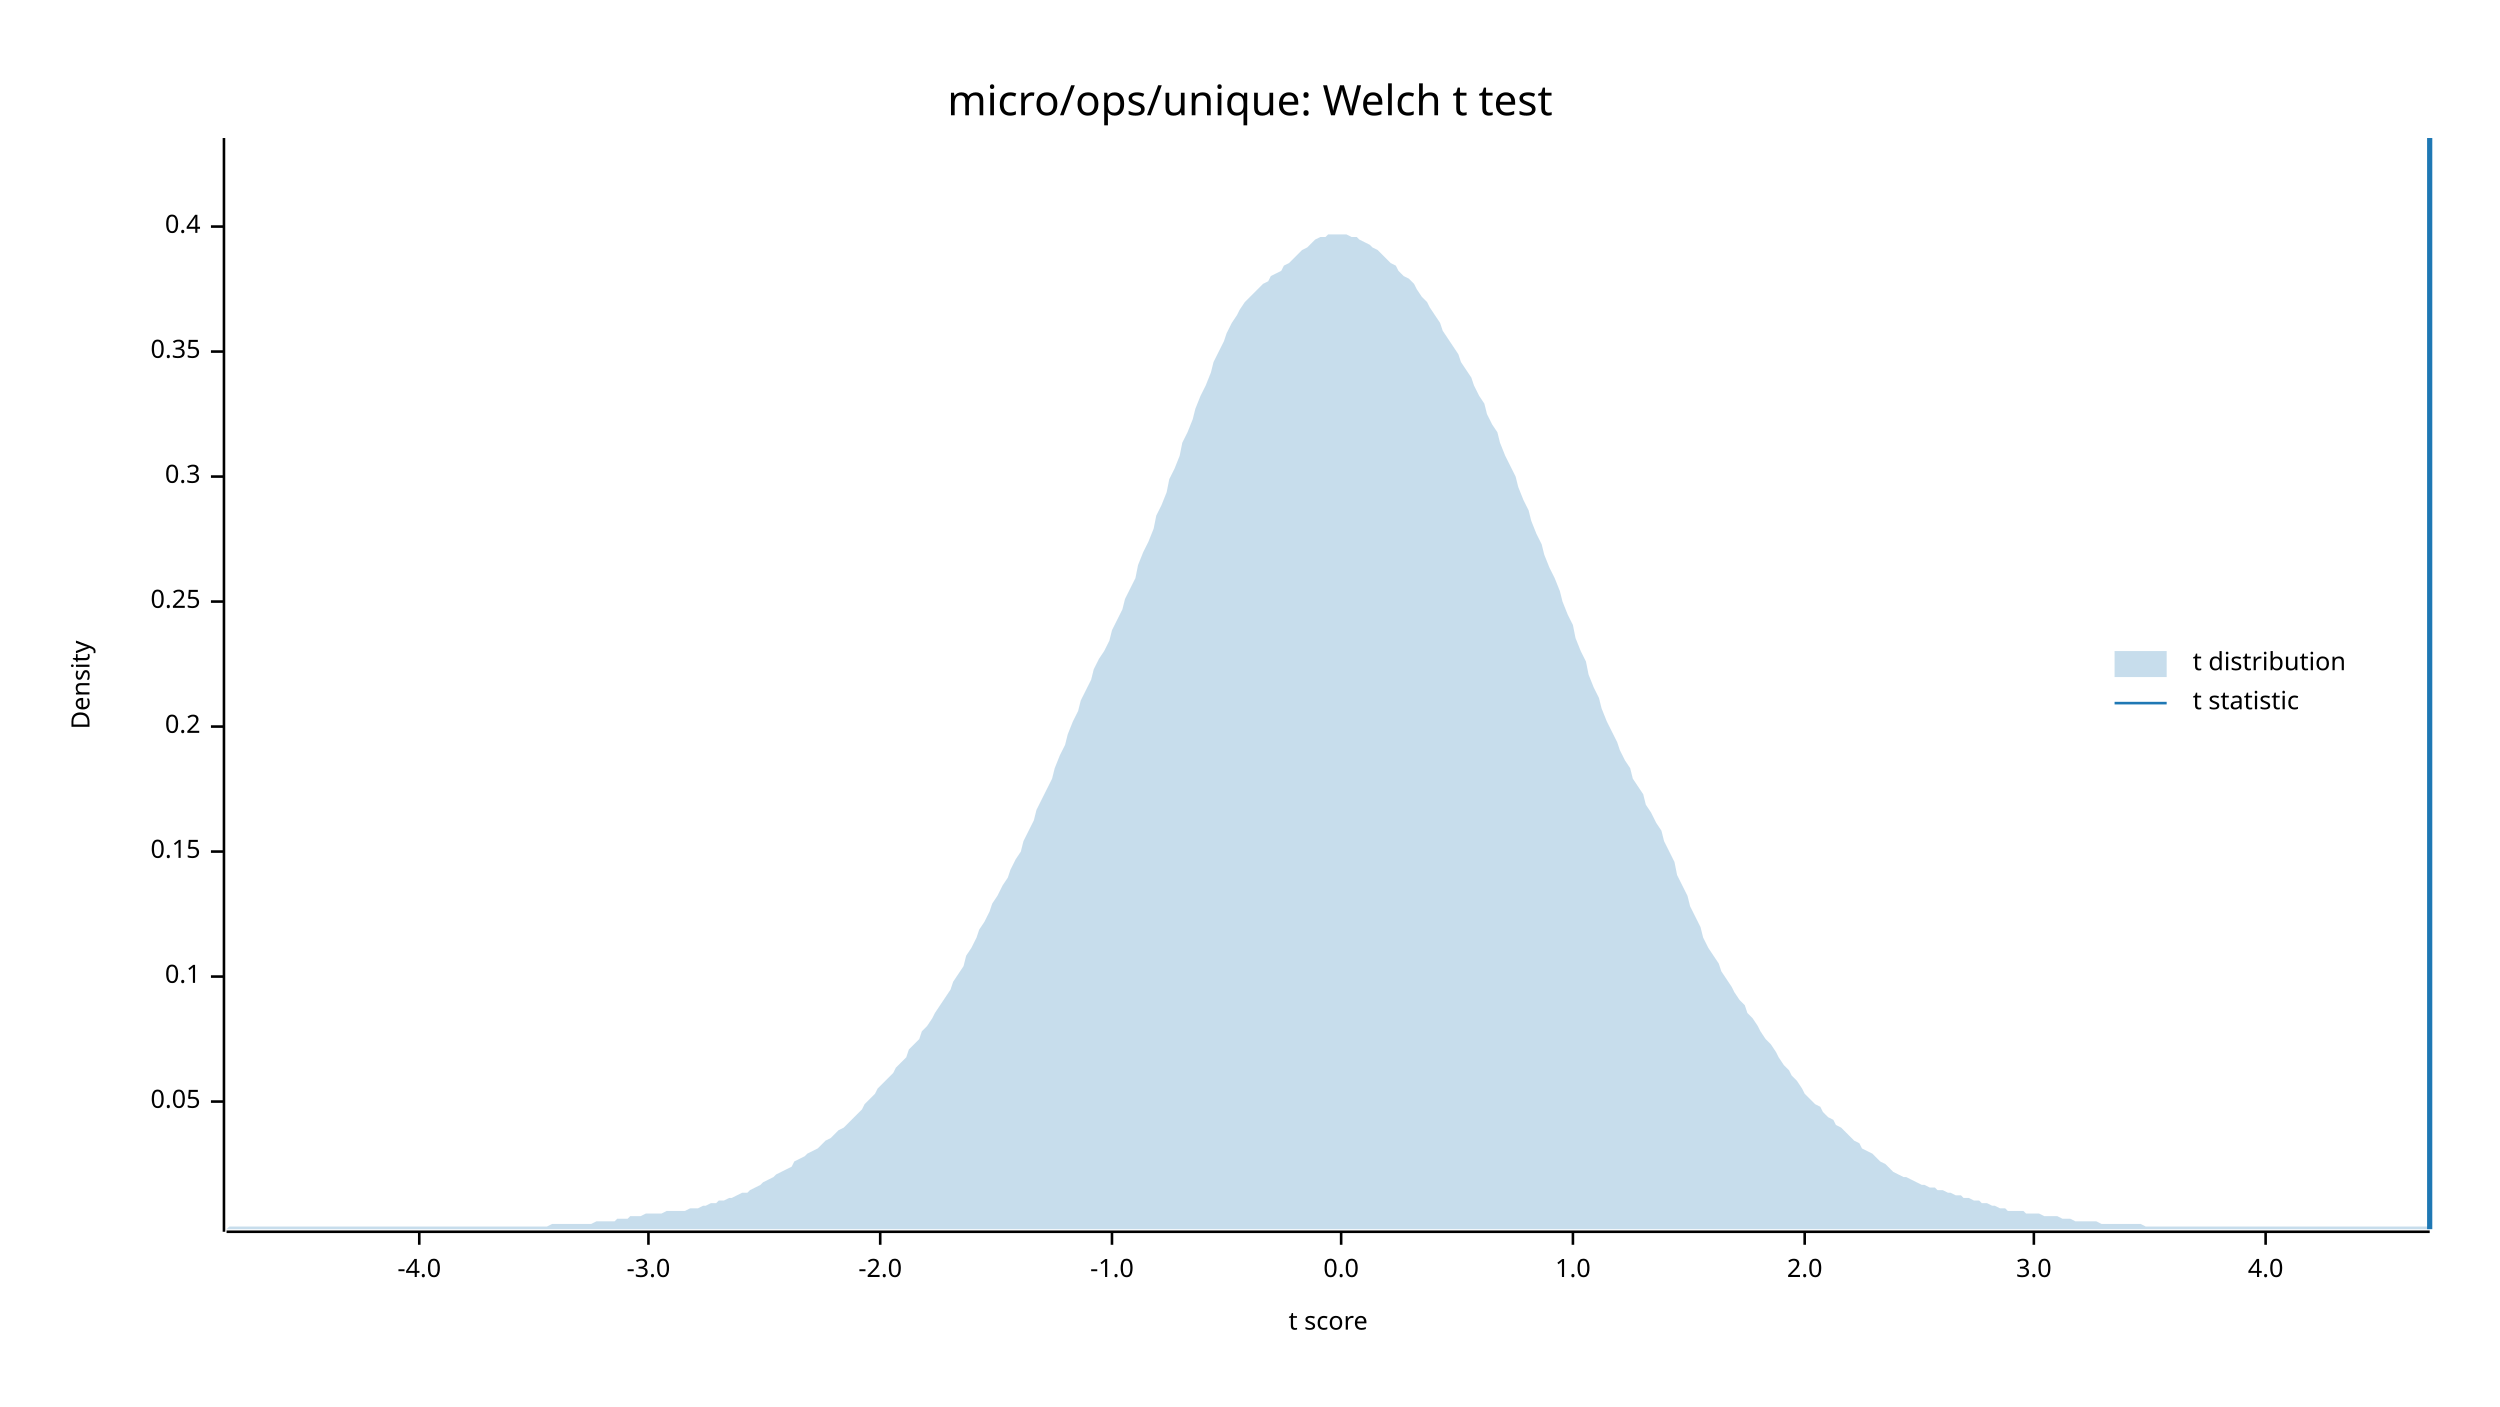
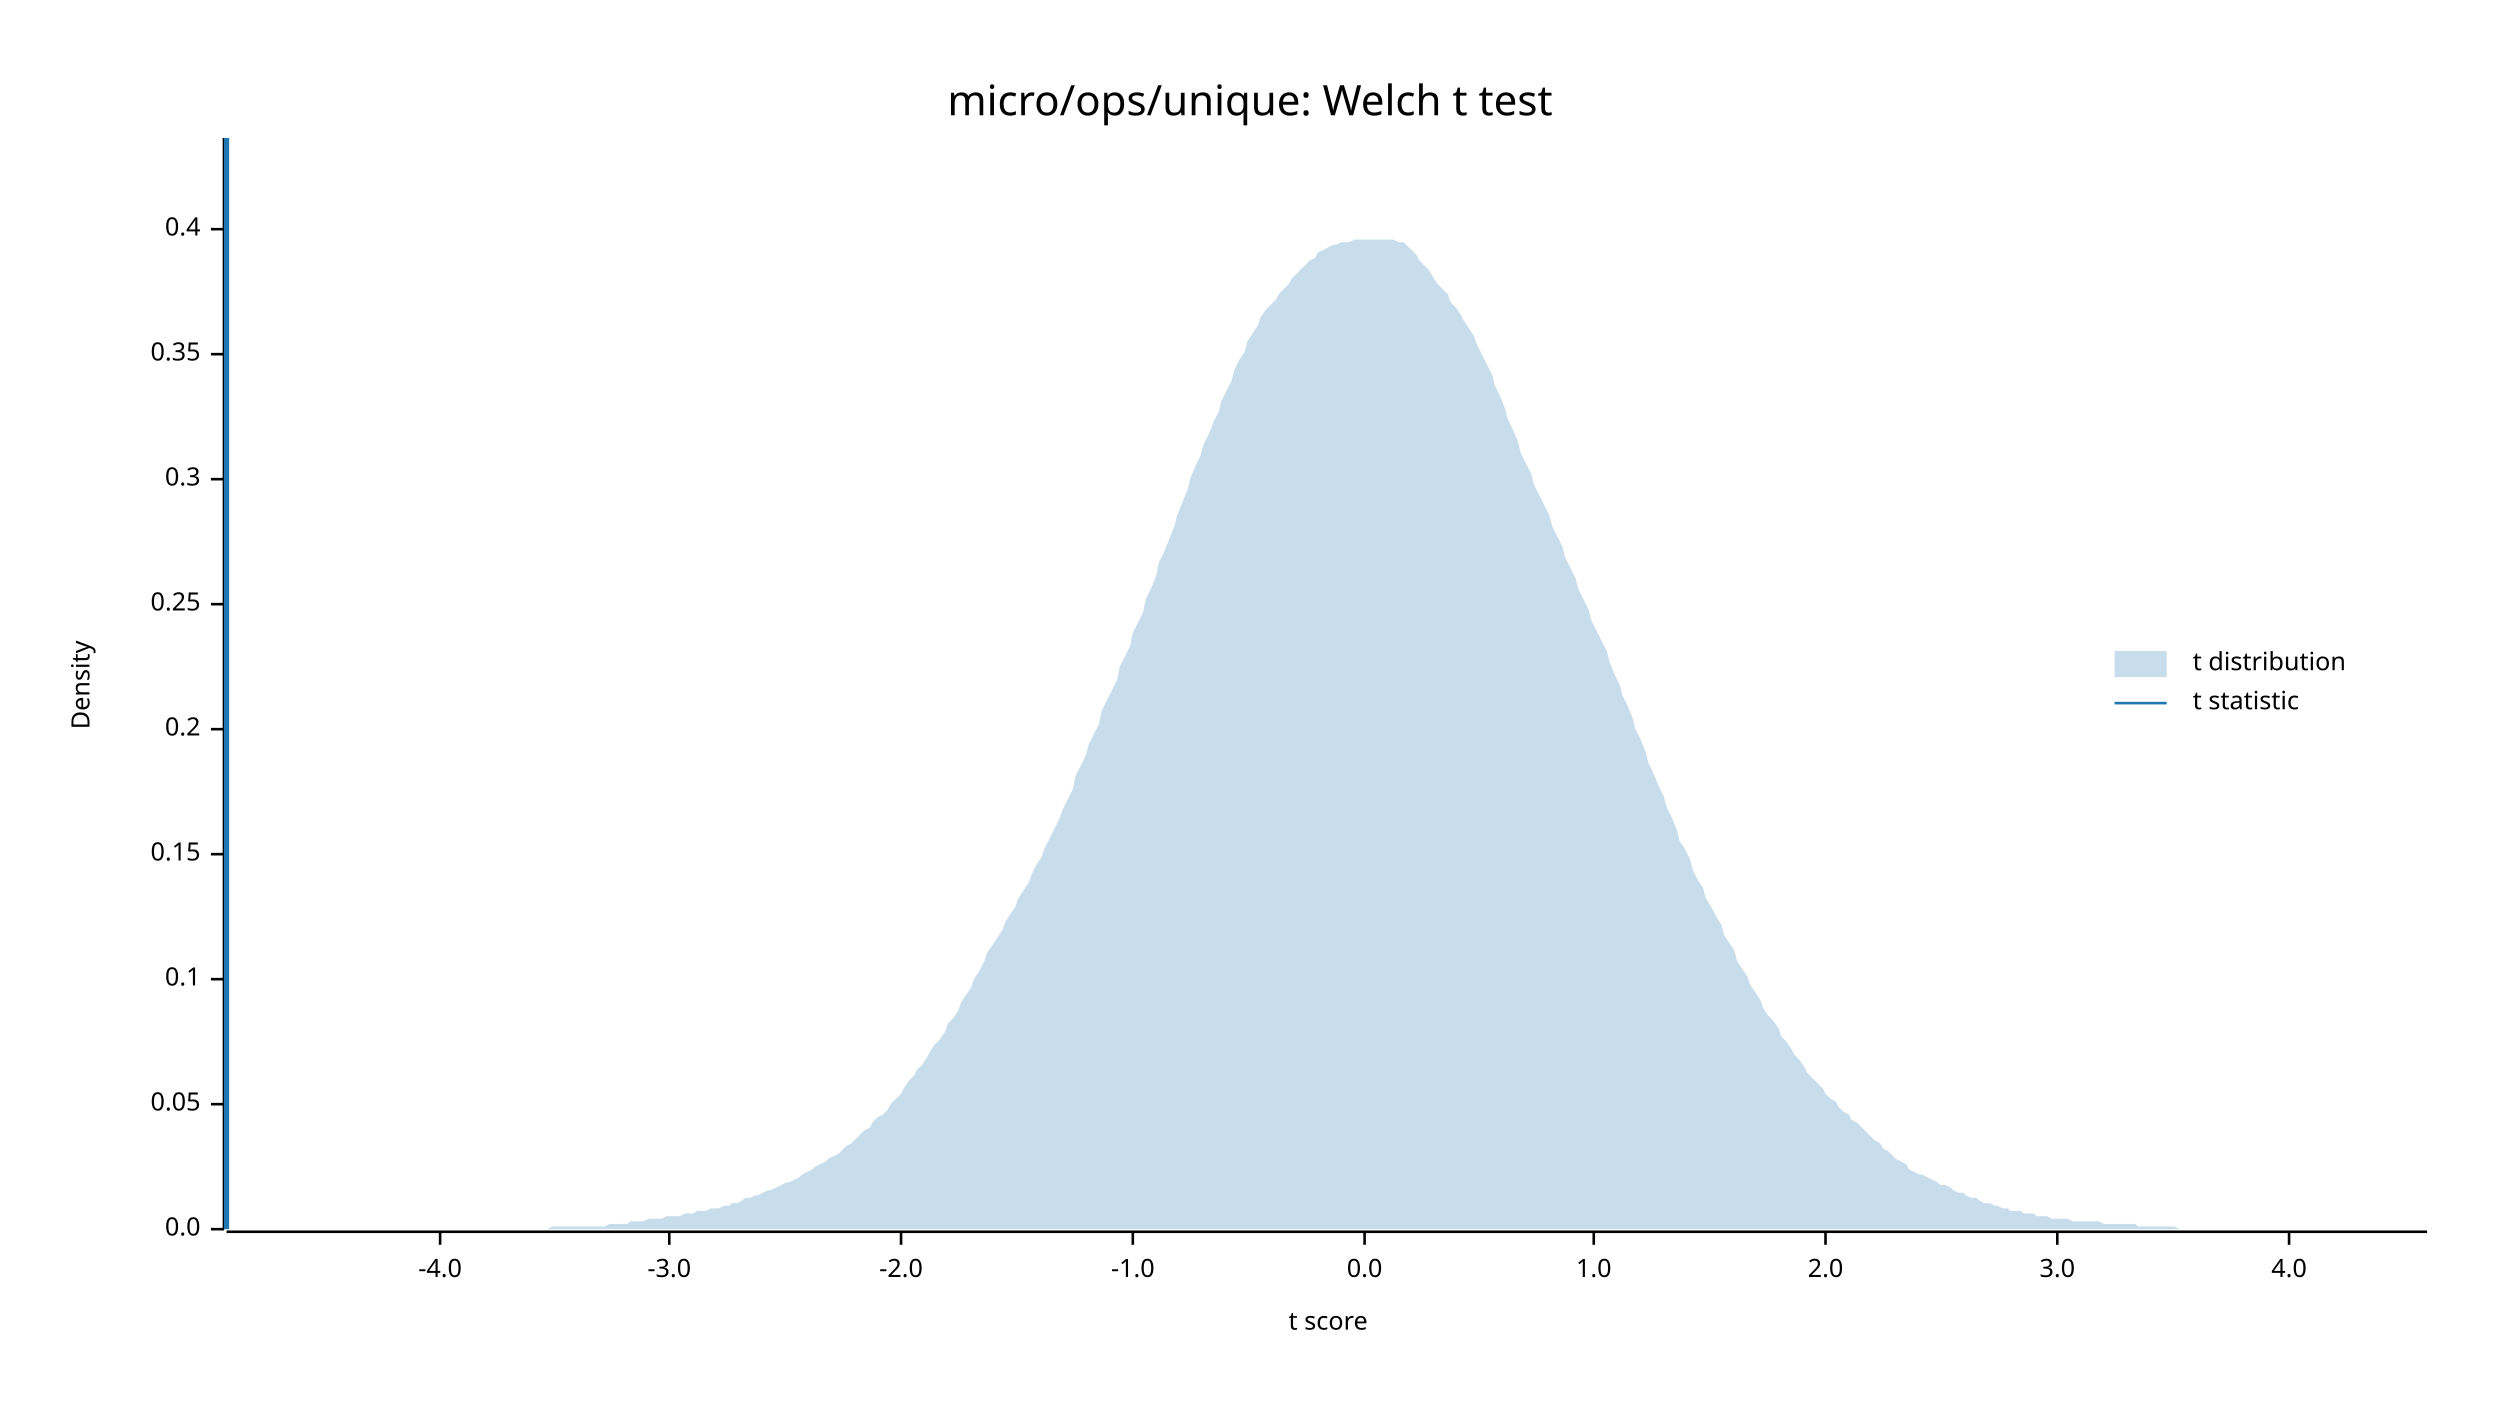
<svg xmlns="http://www.w3.org/2000/svg" width="960" height="540" viewBox="0 0 960 540">
  <text x="480" y="32" dy="0.76em" text-anchor="middle" font-family="sans-serif" font-size="16.129" opacity="1" fill="#000000">
micro/ops/unique: Welch t test
</text>
  <text x="27" y="263" dy="0.76em" text-anchor="middle" font-family="sans-serif" font-size="9.677" opacity="1" fill="#000000" transform="rotate(270, 27, 263)">
Density
</text>
  <text x="510" y="513" dy="-0.5ex" text-anchor="middle" font-family="sans-serif" font-size="9.677" opacity="1" fill="#000000">
t score
</text>
-   <polyline fill="none" opacity="1" stroke="#000000" stroke-width="1" points="86,53 86,473 " />
-   <text x="77" y="423" dy="0.5ex" text-anchor="end" font-family="sans-serif" font-size="9.677" opacity="1" fill="#000000">
+   <polyline fill="none" opacity="1" stroke="#000000" stroke-width="1" points="86,53 86,472 " />
+   <text x="77" y="472" dy="0.5ex" text-anchor="end" font-family="sans-serif" font-size="9.677" opacity="1" fill="#000000">
+ 0.0
+ </text>
+   <polyline fill="none" opacity="1" stroke="#000000" stroke-width="1" points="81,472 86,472 " />
+   <text x="77" y="424" dy="0.5ex" text-anchor="end" font-family="sans-serif" font-size="9.677" opacity="1" fill="#000000">
0.05
</text>
-   <polyline fill="none" opacity="1" stroke="#000000" stroke-width="1" points="81,423 86,423 " />
-   <text x="77" y="375" dy="0.5ex" text-anchor="end" font-family="sans-serif" font-size="9.677" opacity="1" fill="#000000">
+   <polyline fill="none" opacity="1" stroke="#000000" stroke-width="1" points="81,424 86,424 " />
+   <text x="77" y="376" dy="0.5ex" text-anchor="end" font-family="sans-serif" font-size="9.677" opacity="1" fill="#000000">
0.1
</text>
-   <polyline fill="none" opacity="1" stroke="#000000" stroke-width="1" points="81,375 86,375 " />
-   <text x="77" y="327" dy="0.5ex" text-anchor="end" font-family="sans-serif" font-size="9.677" opacity="1" fill="#000000">
+   <polyline fill="none" opacity="1" stroke="#000000" stroke-width="1" points="81,376 86,376 " />
+   <text x="77" y="328" dy="0.5ex" text-anchor="end" font-family="sans-serif" font-size="9.677" opacity="1" fill="#000000">
0.15
</text>
-   <polyline fill="none" opacity="1" stroke="#000000" stroke-width="1" points="81,327 86,327 " />
-   <text x="77" y="279" dy="0.5ex" text-anchor="end" font-family="sans-serif" font-size="9.677" opacity="1" fill="#000000">
+   <polyline fill="none" opacity="1" stroke="#000000" stroke-width="1" points="81,328 86,328 " />
+   <text x="77" y="280" dy="0.5ex" text-anchor="end" font-family="sans-serif" font-size="9.677" opacity="1" fill="#000000">
0.2
</text>
-   <polyline fill="none" opacity="1" stroke="#000000" stroke-width="1" points="81,279 86,279 " />
-   <text x="77" y="231" dy="0.5ex" text-anchor="end" font-family="sans-serif" font-size="9.677" opacity="1" fill="#000000">
+   <polyline fill="none" opacity="1" stroke="#000000" stroke-width="1" points="81,280 86,280 " />
+   <text x="77" y="232" dy="0.5ex" text-anchor="end" font-family="sans-serif" font-size="9.677" opacity="1" fill="#000000">
0.25
</text>
-   <polyline fill="none" opacity="1" stroke="#000000" stroke-width="1" points="81,231 86,231 " />
-   <text x="77" y="183" dy="0.5ex" text-anchor="end" font-family="sans-serif" font-size="9.677" opacity="1" fill="#000000">
+   <polyline fill="none" opacity="1" stroke="#000000" stroke-width="1" points="81,232 86,232 " />
+   <text x="77" y="184" dy="0.5ex" text-anchor="end" font-family="sans-serif" font-size="9.677" opacity="1" fill="#000000">
0.3
</text>
-   <polyline fill="none" opacity="1" stroke="#000000" stroke-width="1" points="81,183 86,183 " />
-   <text x="77" y="135" dy="0.5ex" text-anchor="end" font-family="sans-serif" font-size="9.677" opacity="1" fill="#000000">
+   <polyline fill="none" opacity="1" stroke="#000000" stroke-width="1" points="81,184 86,184 " />
+   <text x="77" y="136" dy="0.5ex" text-anchor="end" font-family="sans-serif" font-size="9.677" opacity="1" fill="#000000">
0.35
</text>
-   <polyline fill="none" opacity="1" stroke="#000000" stroke-width="1" points="81,135 86,135 " />
-   <text x="77" y="87" dy="0.5ex" text-anchor="end" font-family="sans-serif" font-size="9.677" opacity="1" fill="#000000">
+   <polyline fill="none" opacity="1" stroke="#000000" stroke-width="1" points="81,136 86,136 " />
+   <text x="77" y="88" dy="0.5ex" text-anchor="end" font-family="sans-serif" font-size="9.677" opacity="1" fill="#000000">
0.4
</text>
-   <polyline fill="none" opacity="1" stroke="#000000" stroke-width="1" points="81,87 86,87 " />
-   <polyline fill="none" opacity="1" stroke="#000000" stroke-width="1" points="87,473 933,473 " />
-   <text x="161" y="483" dy="0.76em" text-anchor="middle" font-family="sans-serif" font-size="9.677" opacity="1" fill="#000000">
+   <polyline fill="none" opacity="1" stroke="#000000" stroke-width="1" points="81,88 86,88 " />
+   <polyline fill="none" opacity="1" stroke="#000000" stroke-width="1" points="87,473 932,473 " />
+   <text x="169" y="483" dy="0.76em" text-anchor="middle" font-family="sans-serif" font-size="9.677" opacity="1" fill="#000000">
-4.0
</text>
-   <polyline fill="none" opacity="1" stroke="#000000" stroke-width="1" points="161,473 161,478 " />
-   <text x="249" y="483" dy="0.76em" text-anchor="middle" font-family="sans-serif" font-size="9.677" opacity="1" fill="#000000">
+   <polyline fill="none" opacity="1" stroke="#000000" stroke-width="1" points="169,473 169,478 " />
+   <text x="257" y="483" dy="0.76em" text-anchor="middle" font-family="sans-serif" font-size="9.677" opacity="1" fill="#000000">
-3.0
</text>
-   <polyline fill="none" opacity="1" stroke="#000000" stroke-width="1" points="249,473 249,478 " />
-   <text x="338" y="483" dy="0.76em" text-anchor="middle" font-family="sans-serif" font-size="9.677" opacity="1" fill="#000000">
+   <polyline fill="none" opacity="1" stroke="#000000" stroke-width="1" points="257,473 257,478 " />
+   <text x="346" y="483" dy="0.76em" text-anchor="middle" font-family="sans-serif" font-size="9.677" opacity="1" fill="#000000">
-2.0
</text>
-   <polyline fill="none" opacity="1" stroke="#000000" stroke-width="1" points="338,473 338,478 " />
-   <text x="427" y="483" dy="0.76em" text-anchor="middle" font-family="sans-serif" font-size="9.677" opacity="1" fill="#000000">
+   <polyline fill="none" opacity="1" stroke="#000000" stroke-width="1" points="346,473 346,478 " />
+   <text x="435" y="483" dy="0.76em" text-anchor="middle" font-family="sans-serif" font-size="9.677" opacity="1" fill="#000000">
-1.0
</text>
-   <polyline fill="none" opacity="1" stroke="#000000" stroke-width="1" points="427,473 427,478 " />
-   <text x="515" y="483" dy="0.76em" text-anchor="middle" font-family="sans-serif" font-size="9.677" opacity="1" fill="#000000">
+   <polyline fill="none" opacity="1" stroke="#000000" stroke-width="1" points="435,473 435,478 " />
+   <text x="524" y="483" dy="0.76em" text-anchor="middle" font-family="sans-serif" font-size="9.677" opacity="1" fill="#000000">
0.0
</text>
-   <polyline fill="none" opacity="1" stroke="#000000" stroke-width="1" points="515,473 515,478 " />
-   <text x="604" y="483" dy="0.76em" text-anchor="middle" font-family="sans-serif" font-size="9.677" opacity="1" fill="#000000">
+   <polyline fill="none" opacity="1" stroke="#000000" stroke-width="1" points="524,473 524,478 " />
+   <text x="612" y="483" dy="0.76em" text-anchor="middle" font-family="sans-serif" font-size="9.677" opacity="1" fill="#000000">
1.0
</text>
-   <polyline fill="none" opacity="1" stroke="#000000" stroke-width="1" points="604,473 604,478 " />
-   <text x="693" y="483" dy="0.76em" text-anchor="middle" font-family="sans-serif" font-size="9.677" opacity="1" fill="#000000">
+   <polyline fill="none" opacity="1" stroke="#000000" stroke-width="1" points="612,473 612,478 " />
+   <text x="701" y="483" dy="0.76em" text-anchor="middle" font-family="sans-serif" font-size="9.677" opacity="1" fill="#000000">
2.0
</text>
-   <polyline fill="none" opacity="1" stroke="#000000" stroke-width="1" points="693,473 693,478 " />
-   <text x="781" y="483" dy="0.76em" text-anchor="middle" font-family="sans-serif" font-size="9.677" opacity="1" fill="#000000">
+   <polyline fill="none" opacity="1" stroke="#000000" stroke-width="1" points="701,473 701,478 " />
+   <text x="790" y="483" dy="0.76em" text-anchor="middle" font-family="sans-serif" font-size="9.677" opacity="1" fill="#000000">
3.0
</text>
-   <polyline fill="none" opacity="1" stroke="#000000" stroke-width="1" points="781,473 781,478 " />
-   <text x="870" y="483" dy="0.76em" text-anchor="middle" font-family="sans-serif" font-size="9.677" opacity="1" fill="#000000">
+   <polyline fill="none" opacity="1" stroke="#000000" stroke-width="1" points="790,473 790,478 " />
+   <text x="879" y="483" dy="0.76em" text-anchor="middle" font-family="sans-serif" font-size="9.677" opacity="1" fill="#000000">
4.0
</text>
-   <polyline fill="none" opacity="1" stroke="#000000" stroke-width="1" points="870,473 870,478 " />
-   <polygon opacity="0.25" fill="#1F78B4" points="87,472 88,471 90,471 92,471 93,471 95,471 97,471 98,471 100,471 102,471 103,471 105,471 107,471 109,471 110,471 112,471 114,471 115,471 117,471 119,471 120,471 122,471 124,471 125,471 127,471 129,471 131,471 132,471 134,471 136,471 137,471 139,471 141,471 142,471 144,471 146,471 148,471 149,471 151,471 153,471 154,471 156,471 158,471 159,471 161,471 163,471 164,471 166,471 168,471 170,471 171,471 173,471 175,471 176,471 178,471 180,471 181,471 183,471 185,471 187,471 188,471 190,471 192,471 193,471 195,471 197,471 198,471 200,471 202,471 203,471 205,471 207,471 209,471 210,471 212,470 214,470 215,470 217,470 219,470 220,470 222,470 224,470 226,470 227,470 229,469 231,469 232,469 234,469 236,469 237,468 239,468 241,468 242,467 244,467 246,467 248,466 249,466 251,466 253,466 254,466 256,465 258,465 259,465 261,465 263,465 265,464 266,464 268,464 270,463 271,463 273,462 275,462 276,461 278,461 280,460 281,460 283,459 285,458 287,458 288,457 290,456 292,455 293,454 295,453 297,452 298,451 300,450 302,449 304,448 305,446 307,445 309,444 310,443 312,442 314,441 315,440 317,438 319,437 320,436 322,434 324,433 326,431 327,430 329,428 331,426 332,424 334,422 336,420 337,418 339,416 341,414 343,412 344,410 346,408 348,406 349,403 351,401 353,399 354,396 356,394 358,391 359,389 361,386 363,383 365,380 366,377 368,374 370,371 371,367 373,364 375,360 376,357 378,354 380,350 381,347 383,344 385,340 387,337 388,334 390,330 392,327 393,323 395,319 397,315 398,311 400,307 402,303 404,299 405,295 407,290 409,286 410,282 412,277 414,273 415,269 417,265 419,261 420,257 422,253 424,250 426,246 427,242 429,238 431,234 432,230 434,226 436,222 437,217 439,212 441,208 443,203 444,198 446,194 448,189 449,184 451,180 453,175 454,170 456,166 458,161 459,157 461,152 463,148 465,143 466,139 468,135 470,131 471,128 473,124 475,121 476,119 478,116 480,114 482,112 483,111 485,109 487,108 488,106 490,105 492,104 493,102 495,101 497,99 498,98 500,96 502,95 504,93 505,92 507,91 509,91 510,90 512,90 514,90 515,90 517,90 519,91 521,91 522,92 524,93 526,94 527,95 529,96 531,98 532,99 534,101 536,102 537,104 539,106 541,107 543,109 544,111 546,114 548,116 549,118 551,121 553,124 554,127 556,130 558,133 560,136 561,139 563,142 565,145 566,148 568,152 570,155 571,159 573,163 575,166 576,170 578,175 580,179 582,183 583,187 585,192 587,196 588,200 590,205 592,209 593,213 595,218 597,222 599,227 600,231 602,236 604,240 605,245 607,250 609,254 610,259 612,264 614,268 615,272 617,277 619,281 621,285 622,288 624,292 626,295 627,299 629,302 631,305 632,309 634,312 636,316 638,319 639,323 641,327 643,331 644,336 646,340 648,344 649,348 651,352 653,356 654,360 656,364 658,367 660,370 661,373 663,376 665,379 666,381 668,384 670,386 671,389 673,391 675,394 676,396 678,399 680,401 682,404 683,406 685,409 687,411 688,413 690,415 692,418 693,420 695,422 697,424 699,425 700,427 702,429 704,430 705,432 707,433 709,435 710,436 712,438 714,439 715,441 717,442 719,443 721,445 722,446 724,447 726,449 727,450 729,451 731,452 732,452 734,453 736,454 738,455 739,455 741,456 743,456 744,457 746,457 748,458 749,458 751,459 753,459 754,460 756,460 758,461 760,461 761,462 763,462 765,463 766,463 768,464 770,464 771,465 773,465 775,465 777,465 778,466 780,466 782,466 783,466 785,467 787,467 788,467 790,467 792,468 793,468 795,468 797,469 799,469 800,469 802,469 804,469 805,469 807,470 809,470 810,470 812,470 814,470 816,470 817,470 819,470 821,470 822,470 824,471 826,471 827,471 829,471 831,471 832,471 834,471 836,471 838,471 839,471 841,471 843,471 844,471 846,471 848,471 849,471 851,471 853,471 855,471 856,471 858,471 860,471 861,471 863,471 865,471 866,471 868,471 870,471 871,471 873,471 875,471 877,471 878,471 880,471 882,471 883,471 885,471 887,471 888,471 890,471 892,471 894,471 895,471 897,471 899,471 900,471 902,471 904,471 905,471 907,471 909,471 910,471 912,471 914,471 916,471 917,471 919,471 921,471 922,471 924,471 926,471 927,471 929,471 931,471 933,471 933,472 87,472 " />
-   <polyline fill="none" opacity="1" stroke="#1F78B4" stroke-width="2" points="933,472 933,53 " />
+   <polyline fill="none" opacity="1" stroke="#000000" stroke-width="1" points="879,473 879,478 " />
+   <polygon opacity="0.25" fill="#1F78B4" points="87,472 88,472 90,472 92,472 93,472 95,472 97,472 98,472 100,472 102,472 103,472 105,472 107,472 109,472 110,472 112,472 114,472 115,472 117,472 119,472 120,472 122,472 124,472 125,472 127,472 129,472 131,472 132,472 134,472 136,472 137,472 139,472 141,472 142,472 144,472 146,472 147,472 149,472 151,472 153,472 154,472 156,472 158,472 159,472 161,472 163,472 164,472 166,472 168,472 169,472 171,472 173,472 175,472 176,472 178,472 180,472 181,472 183,472 185,472 186,472 188,472 190,472 191,472 193,472 195,472 197,472 198,472 200,472 202,472 203,472 205,472 207,472 208,472 210,472 212,471 214,471 215,471 217,471 219,471 220,471 222,471 224,471 225,471 227,471 229,471 230,471 232,471 234,470 236,470 237,470 239,470 241,470 242,469 244,469 246,469 247,469 249,468 251,468 252,468 254,468 256,467 258,467 259,467 261,467 263,466 264,466 266,466 268,465 269,465 271,465 273,464 274,464 276,464 278,463 280,463 281,462 283,462 285,461 286,460 288,460 290,459 291,459 293,458 295,457 296,457 298,456 300,455 302,454 303,454 305,453 307,452 308,451 310,450 312,449 313,448 315,447 317,446 318,445 320,444 322,443 324,441 325,440 327,439 329,437 330,436 332,434 334,433 335,431 337,429 339,428 341,426 342,424 344,422 346,420 347,418 349,415 351,413 352,411 354,409 356,406 357,404 359,401 361,399 363,396 364,393 366,391 368,388 369,385 371,382 373,379 374,376 376,373 378,369 379,366 381,363 383,360 385,357 386,354 388,351 390,348 391,345 393,342 395,339 396,336 398,332 400,329 401,326 403,322 405,318 407,314 408,311 410,307 412,303 413,298 415,294 417,290 418,286 420,282 422,278 423,273 425,269 427,265 429,261 430,256 432,252 434,248 435,243 437,239 439,235 440,230 442,226 444,221 445,216 447,212 449,207 451,202 452,198 454,193 456,188 457,184 459,179 461,175 462,171 464,167 466,162 468,158 469,154 471,150 473,146 474,142 476,138 478,135 479,131 481,128 483,125 484,122 486,119 488,117 490,115 491,113 493,111 495,109 496,107 498,105 500,103 501,102 503,100 505,99 506,97 508,96 510,95 512,94 513,94 515,93 517,93 518,93 520,92 522,92 523,92 525,92 527,92 528,92 530,92 532,92 534,92 535,92 537,93 539,93 540,94 542,96 544,98 545,100 547,102 549,104 550,106 552,109 554,111 556,113 557,116 559,118 561,121 562,123 564,126 566,129 567,132 569,136 571,140 573,144 574,148 576,152 578,157 579,161 581,165 583,170 584,174 586,178 588,182 589,186 591,190 593,194 595,198 596,202 598,206 600,210 601,214 603,218 605,222 606,226 608,230 610,234 611,238 613,242 615,246 617,250 618,254 620,259 622,263 623,267 625,271 627,276 628,280 630,284 632,289 633,293 635,297 637,302 639,306 640,310 642,314 644,319 645,323 647,326 649,330 650,334 652,338 654,341 655,345 657,348 659,352 661,355 662,359 664,362 666,365 667,369 669,372 671,375 672,378 674,381 676,384 677,387 679,390 681,392 683,395 684,398 686,400 688,403 689,405 691,407 693,410 694,412 696,414 698,416 700,418 701,420 703,422 705,423 706,425 708,427 710,428 711,430 713,431 715,433 716,434 718,436 720,438 722,439 723,441 725,442 727,444 728,445 730,446 732,447 733,449 735,450 737,451 738,451 740,452 742,453 744,454 745,455 747,455 749,456 750,457 752,458 754,458 755,459 757,460 759,460 760,461 762,462 764,462 766,463 767,463 769,464 771,464 772,465 774,465 776,465 777,466 779,466 781,466 782,467 784,467 786,467 788,468 789,468 791,468 793,468 794,468 796,469 798,469 799,469 801,469 803,469 804,469 806,469 808,470 810,470 811,470 813,470 815,470 816,470 818,470 820,470 821,471 823,471 825,471 827,471 828,471 830,471 832,471 833,471 835,471 837,472 838,472 840,472 842,472 843,472 845,472 847,472 849,472 850,472 852,472 854,472 855,472 857,472 859,472 860,472 862,472 864,472 865,472 867,472 869,472 871,472 872,472 874,472 876,472 877,472 879,472 881,472 882,472 884,472 886,472 887,472 889,472 891,472 893,472 894,472 896,472 898,472 899,472 901,472 903,472 904,472 906,472 908,472 909,472 911,472 913,472 915,472 916,472 918,472 920,472 921,472 923,472 925,472 926,472 928,472 930,472 932,472 932,472 87,472 " />
+   <polyline fill="none" opacity="1" stroke="#1F78B4" stroke-width="2" points="87,472 87,53 " />
  <text x="842" y="250" dy="0.76em" text-anchor="start" font-family="sans-serif" font-size="9.677" opacity="1" fill="#000000">
t distribution
</text>
  <text x="842" y="265" dy="0.76em" text-anchor="start" font-family="sans-serif" font-size="9.677" opacity="1" fill="#000000">
t statistic
</text>
  <rect x="812" y="250" width="20" height="10" opacity="0.25" fill="#1F78B4" stroke="none" />
  <polyline fill="none" opacity="1" stroke="#1F78B4" stroke-width="1" points="812,270 832,270 " />
</svg>
